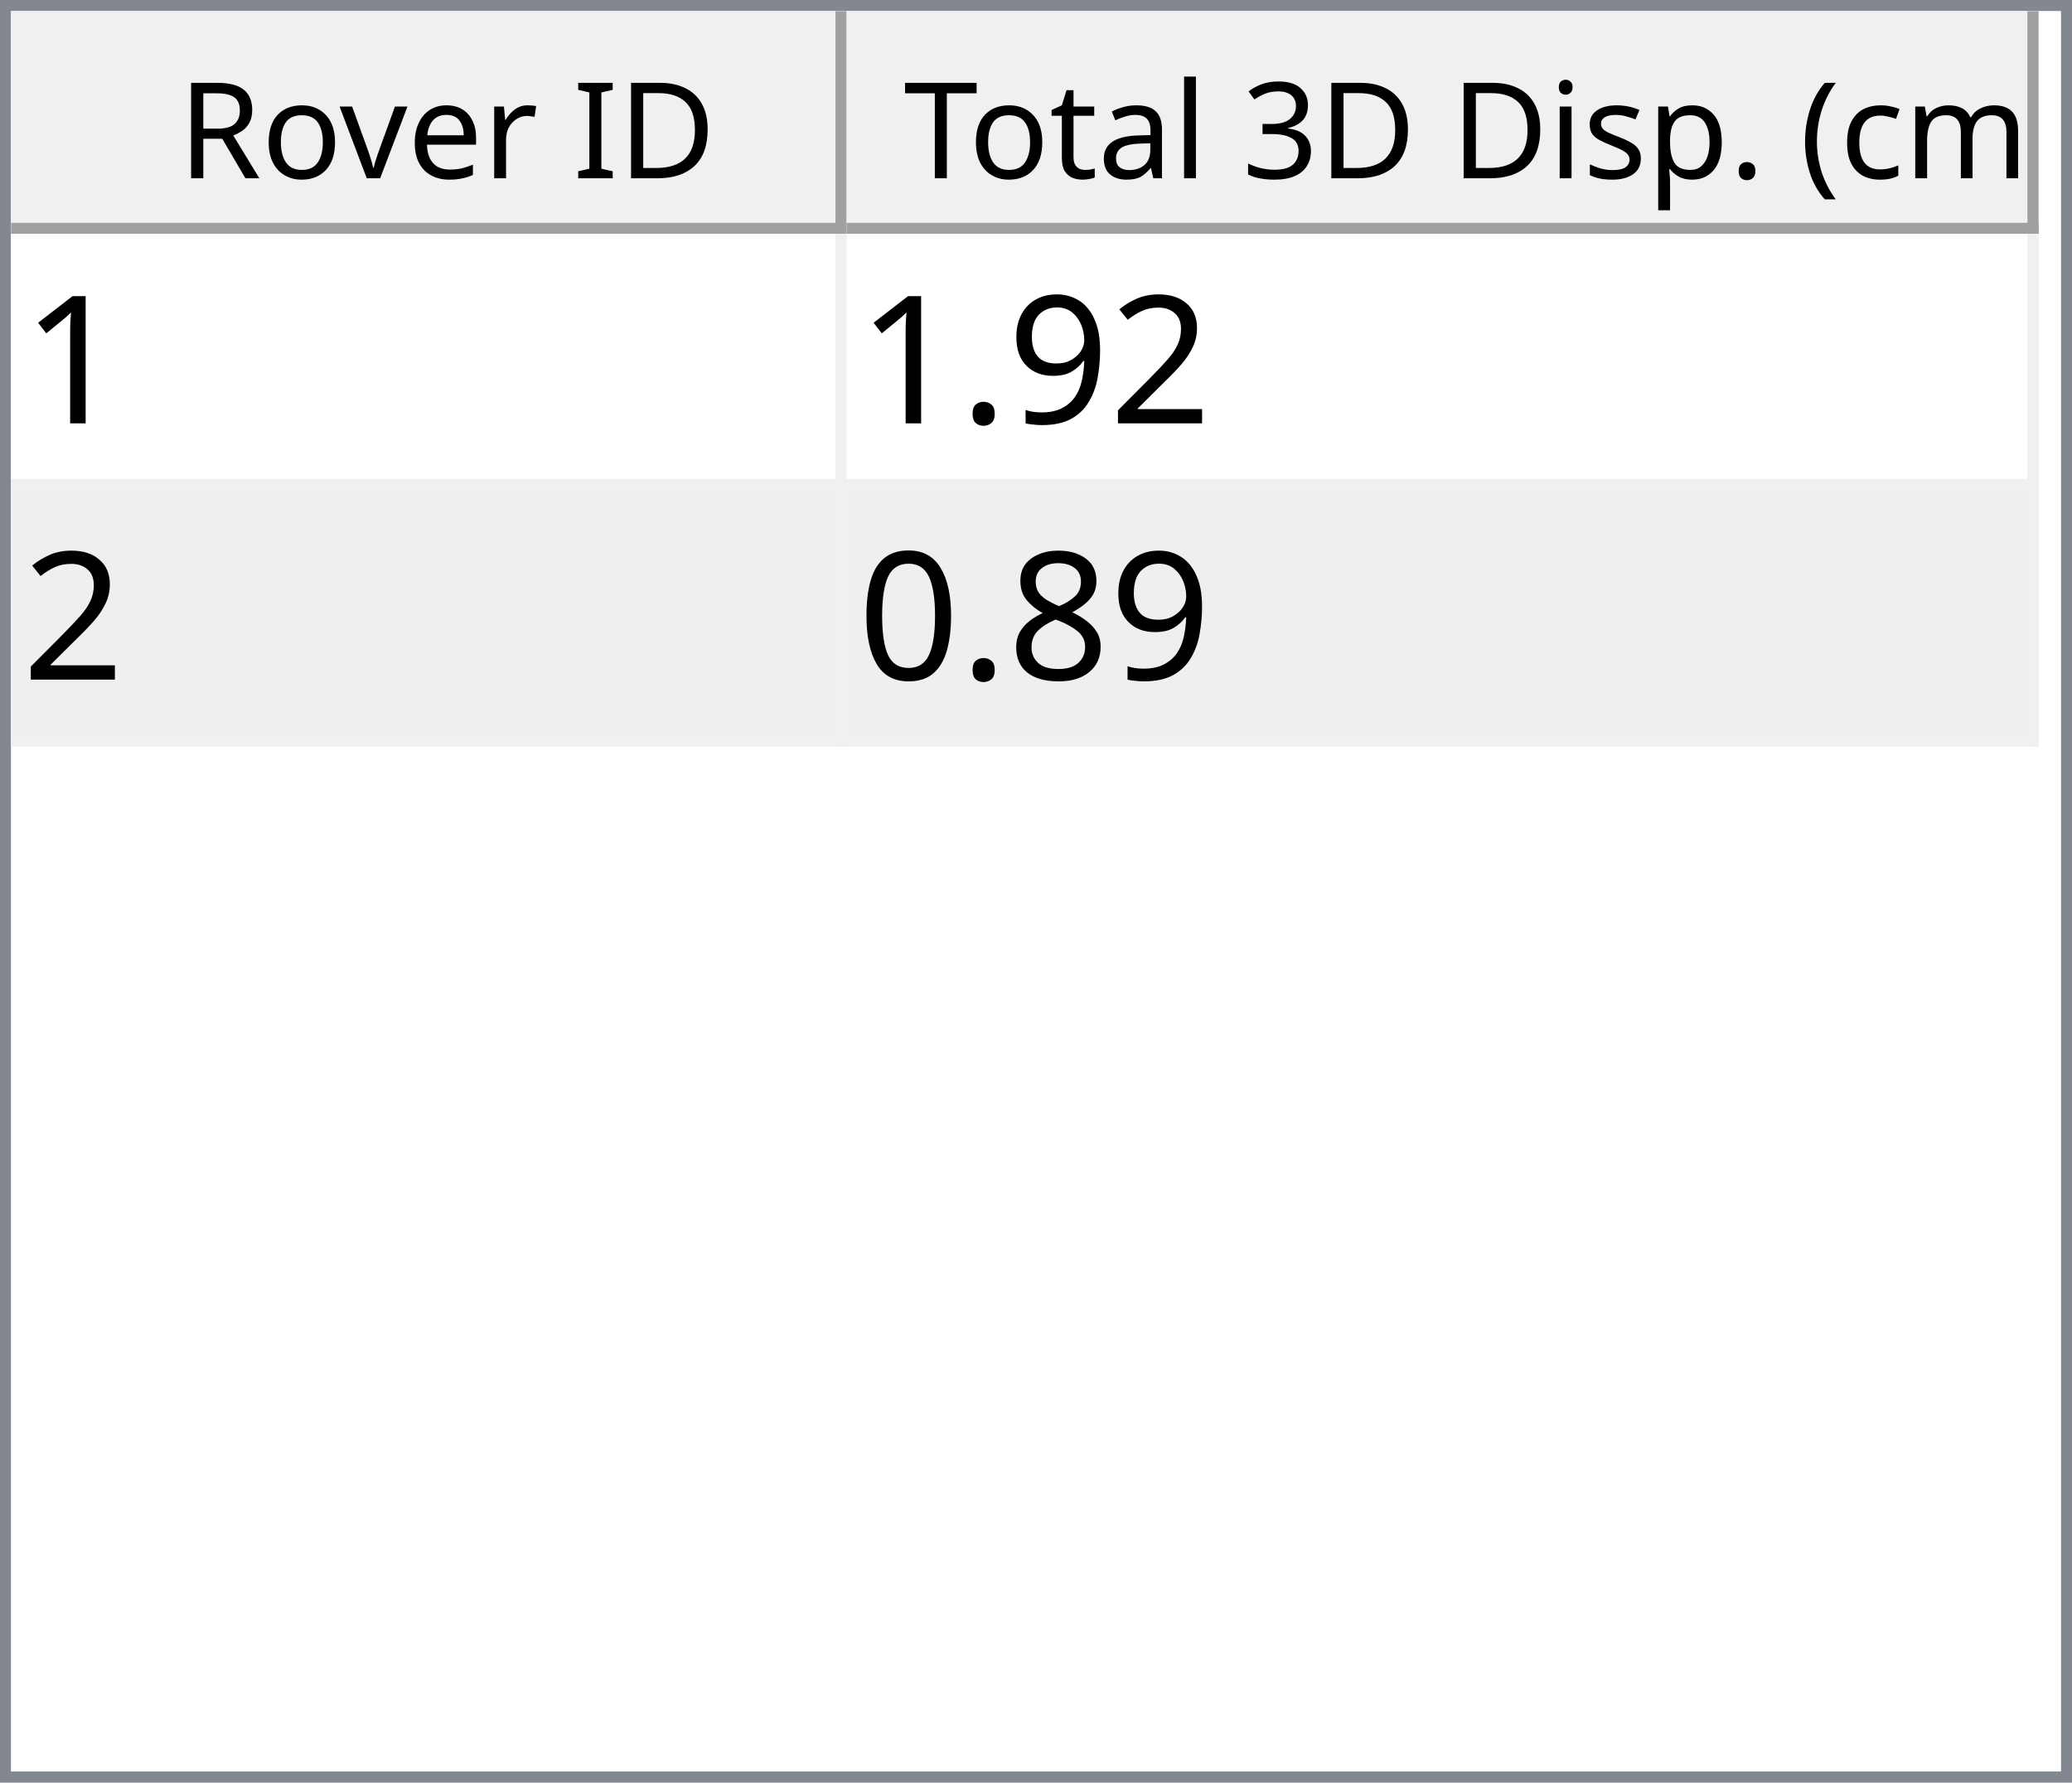
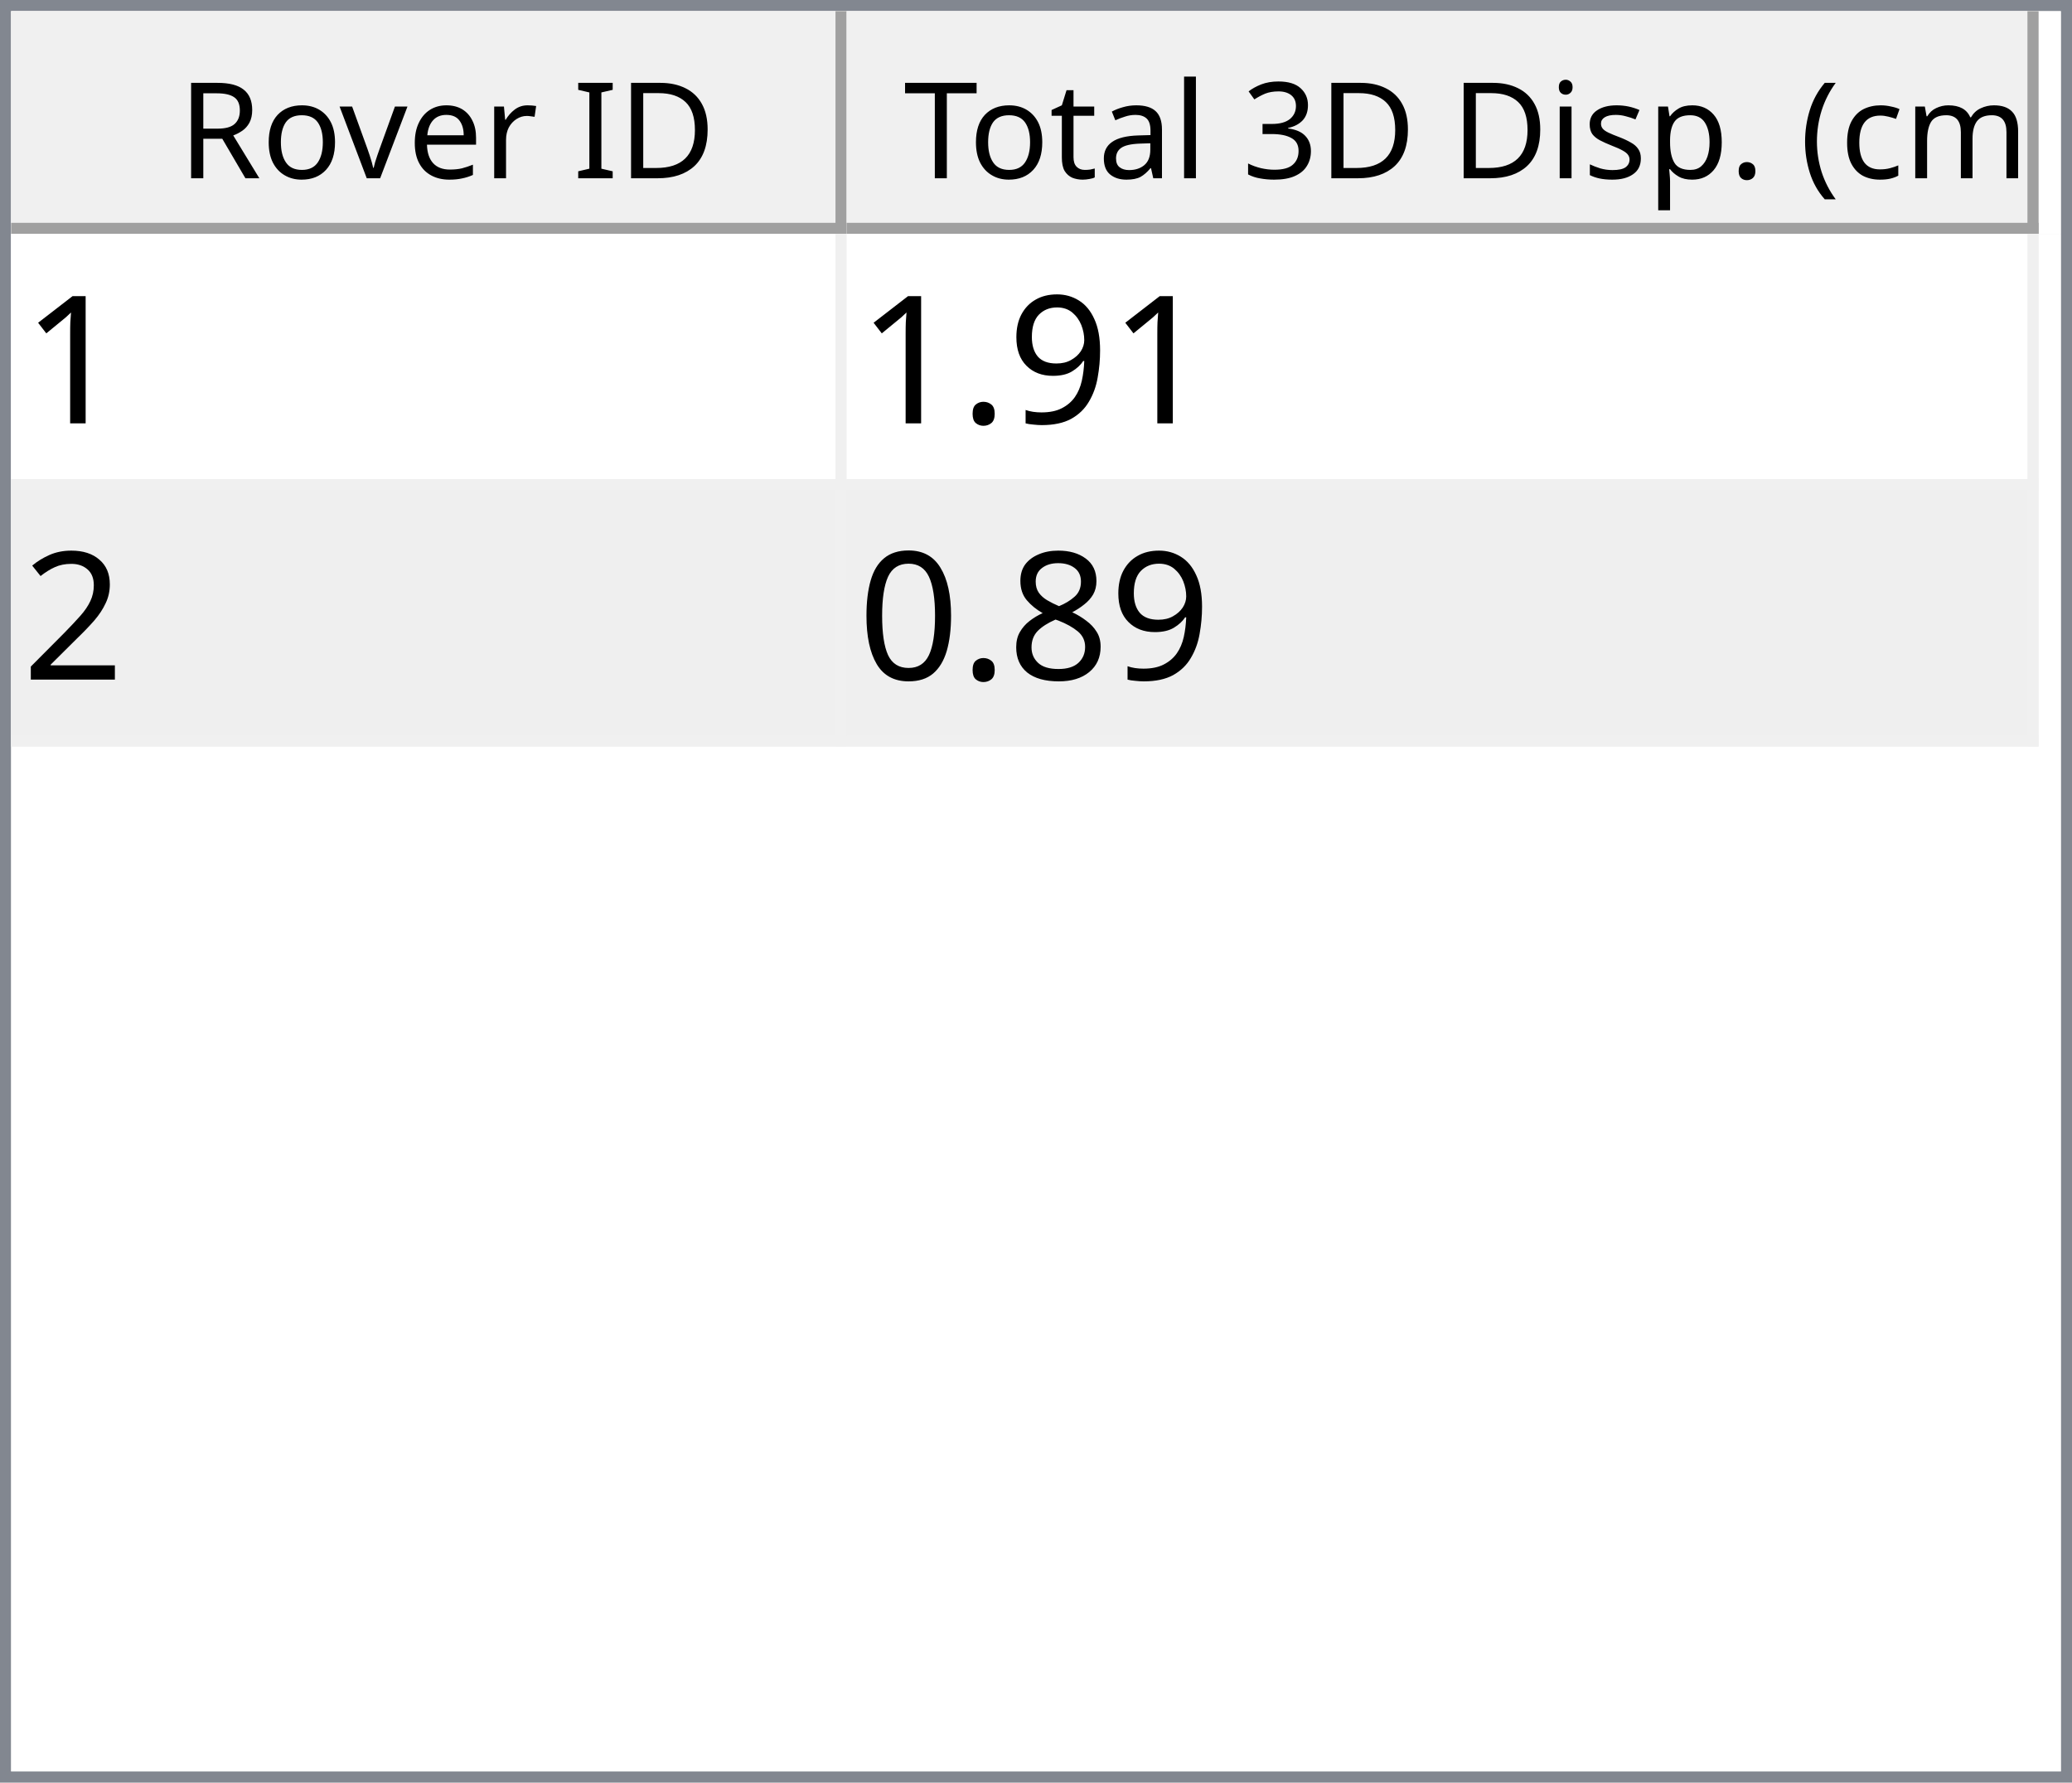
<svg xmlns="http://www.w3.org/2000/svg" style="fill-opacity:1; color-rendering:auto; color-interpolation:auto; text-rendering:auto; stroke:black; stroke-linecap:square; stroke-miterlimit:10; shape-rendering:auto; stroke-opacity:1; fill:black; stroke-dasharray:none; font-weight:normal; stroke-width:1; font-family:'Dialog'; font-style:normal; stroke-linejoin:miter; font-size:12px; stroke-dashoffset:0; image-rendering:auto;" width="186" height="160">
  <defs id="genericDefs" />
  <g>
    <defs id="defs1">
      <clipPath clipPathUnits="userSpaceOnUse" id="clipPath1">
        <path d="M0 0 L186 0 L186 160 L0 160 L0 0 Z" />
      </clipPath>
      <clipPath clipPathUnits="userSpaceOnUse" id="clipPath2">
        <path d="M0 0 L0 160 L186 160 L186 0 Z" />
      </clipPath>
      <clipPath clipPathUnits="userSpaceOnUse" id="clipPath3">
        <path d="M0 0 L0 20 L184 20 L184 0 Z" />
      </clipPath>
      <clipPath clipPathUnits="userSpaceOnUse" id="clipPath4">
        <path d="M0 0 L0 20 L75 20 L75 0 Z" />
      </clipPath>
      <clipPath clipPathUnits="userSpaceOnUse" id="clipPath5">
        <path d="M1 1 L1 19 L74 19 L74 1 Z" />
      </clipPath>
      <clipPath clipPathUnits="userSpaceOnUse" id="clipPath6">
        <path d="M0 0 L0 18 L73 18 L73 0 Z" />
      </clipPath>
      <clipPath clipPathUnits="userSpaceOnUse" id="clipPath7">
        <path d="M-0.5 -0.5 L-0.5 19.5 L74.5 19.5 L74.5 -0.5 Z" />
      </clipPath>
      <clipPath clipPathUnits="userSpaceOnUse" id="clipPath8">
        <path d="M0 0 L0 20 L107 20 L107 0 Z" />
      </clipPath>
      <clipPath clipPathUnits="userSpaceOnUse" id="clipPath9">
        <path d="M1 1 L1 19 L106 19 L106 1 Z" />
      </clipPath>
      <clipPath clipPathUnits="userSpaceOnUse" id="clipPath10">
        <path d="M0 0 L0 18 L105 18 L105 0 Z" />
      </clipPath>
      <clipPath clipPathUnits="userSpaceOnUse" id="clipPath11">
        <path d="M-0.5 -0.5 L-0.5 19.5 L106.5 19.5 L106.5 -0.5 Z" />
      </clipPath>
      <clipPath clipPathUnits="userSpaceOnUse" id="clipPath12">
        <path d="M0 0 L0 138 L184 138 L184 0 Z" />
      </clipPath>
      <clipPath clipPathUnits="userSpaceOnUse" id="clipPath13">
        <path d="M0 0 L0 46 L182 46 L182 0 Z" />
      </clipPath>
      <clipPath clipPathUnits="userSpaceOnUse" id="clipPath14">
        <path d="M-0.5 -0.5 L-0.5 45.5 L181.5 45.5 L181.5 -0.5 Z" />
      </clipPath>
      <clipPath clipPathUnits="userSpaceOnUse" id="clipPath15">
        <path d="M0 0 L0 22 L74 22 L74 0 Z" />
      </clipPath>
      <clipPath clipPathUnits="userSpaceOnUse" id="clipPath16">
        <path d="M0 0 L0 22 L106 22 L106 0 Z" />
      </clipPath>
      <font horiz-adv-x="64.551" id="font1">
        <font-face ascent="107.91" descent="25.098" units-per-em="100" style="font-style:normal; font-family:Segoe UI; font-weight:normal;" />
        <missing-glyph horiz-adv-x="64.551" d="M8.109 0 L8.109 68.266 L56.453 68.266 L56.453 0 L8.109 0 ZM15.328 7.234 L49.219 7.234 L49.219 61.031 L15.328 61.031 L15.328 7.234 Z" />
        <glyph unicode="D" horiz-adv-x="70.117" d="M9.188 0 L9.188 70.016 L28.516 70.016 Q65.531 70.016 65.531 35.891 Q65.531 19.672 55.25 9.836 Q44.969 0 27.734 0 L9.188 0 ZM17.391 62.594 L17.391 7.422 L27.828 7.422 Q41.609 7.422 49.273 14.797 Q56.938 22.172 56.938 35.688 Q56.938 62.594 28.328 62.594 L17.391 62.594 Z" />
        <glyph unicode="I" horiz-adv-x="26.611" d="M17.391 0 L9.188 0 L9.188 70.016 L17.391 70.016 L17.391 0 Z" />
        <glyph unicode=" " horiz-adv-x="27.393" d="" />
        <glyph unicode="r" horiz-adv-x="34.766" d="M34.188 41.891 Q32.078 43.5 28.125 43.5 Q23 43.5 19.555 38.672 Q16.109 33.844 16.109 25.484 L16.109 0 L8.109 0 L8.109 50 L16.109 50 L16.109 39.703 L16.312 39.703 Q18.016 44.969 21.531 47.922 Q25.047 50.875 29.391 50.875 Q32.516 50.875 34.188 50.203 L34.188 41.891 Z" />
        <glyph unicode="e" horiz-adv-x="52.295" d="M48.297 23 L12.984 23 Q13.188 14.656 17.484 10.109 Q21.781 5.562 29.297 5.562 Q37.75 5.562 44.828 11.141 L44.828 3.609 Q38.234 -1.172 27.391 -1.172 Q16.797 -1.172 10.742 5.641 Q4.688 12.453 4.688 24.812 Q4.688 36.469 11.305 43.82 Q17.922 51.172 27.734 51.172 Q37.547 51.172 42.922 44.828 Q48.297 38.484 48.297 27.203 L48.297 23 ZM40.094 29.781 Q40.047 36.719 36.75 40.578 Q33.453 44.438 27.594 44.438 Q21.922 44.438 17.969 40.383 Q14.016 36.328 13.094 29.781 L40.094 29.781 Z" />
        <glyph unicode="v" horiz-adv-x="47.9" d="M47.406 50 L27.484 0 L19.625 0 L0.688 50 L9.469 50 L22.172 13.672 Q23.578 9.672 23.922 6.688 L24.125 6.688 Q24.609 10.453 25.688 13.484 L38.969 50 L47.406 50 Z" />
        <glyph unicode="o" horiz-adv-x="58.594" d="M29 -1.172 Q17.922 -1.172 11.305 5.836 Q4.688 12.844 4.688 24.422 Q4.688 37.016 11.57 44.094 Q18.453 51.172 30.172 51.172 Q41.359 51.172 47.633 44.289 Q53.906 37.406 53.906 25.203 Q53.906 13.234 47.141 6.031 Q40.375 -1.172 29 -1.172 ZM29.594 44.438 Q21.875 44.438 17.383 39.188 Q12.891 33.938 12.891 24.703 Q12.891 15.828 17.43 10.695 Q21.969 5.562 29.594 5.562 Q37.359 5.562 41.531 10.594 Q45.703 15.625 45.703 24.906 Q45.703 34.281 41.531 39.359 Q37.359 44.438 29.594 44.438 Z" />
        <glyph unicode="R" horiz-adv-x="59.814" d="M59.375 0 L49.609 0 L37.891 19.625 Q36.281 22.359 34.766 24.289 Q33.25 26.219 31.664 27.438 Q30.078 28.656 28.25 29.219 Q26.422 29.781 24.125 29.781 L17.391 29.781 L17.391 0 L9.188 0 L9.188 70.016 L30.078 70.016 Q34.672 70.016 38.555 68.867 Q42.438 67.719 45.289 65.375 Q48.141 63.031 49.758 59.547 Q51.375 56.062 51.375 51.375 Q51.375 47.703 50.273 44.656 Q49.172 41.609 47.148 39.211 Q45.125 36.812 42.266 35.133 Q39.406 33.453 35.844 32.516 L35.844 32.328 Q37.594 31.547 38.891 30.547 Q40.188 29.547 41.359 28.18 Q42.531 26.812 43.68 25.078 Q44.828 23.344 46.234 21.047 L59.375 0 ZM17.391 62.594 L17.391 37.203 L28.516 37.203 Q31.594 37.203 34.203 38.133 Q36.812 39.062 38.719 40.797 Q40.625 42.531 41.703 45.047 Q42.781 47.562 42.781 50.688 Q42.781 56.297 39.141 59.445 Q35.5 62.594 28.609 62.594 L17.391 62.594 Z" />
        <glyph unicode=")" horiz-adv-x="30.176" d="M8.297 -15.922 L1.172 -15.922 Q16.406 2.344 16.406 26.812 Q16.406 51.469 1.078 70.016 L8.297 70.016 Q23.531 52.156 23.531 26.703 Q23.531 1.375 8.297 -15.922 Z" />
        <glyph unicode="m" horiz-adv-x="86.133" d="M79.109 0 L71.094 0 L71.094 28.719 Q71.094 37.016 68.531 40.727 Q65.969 44.438 59.906 44.438 Q54.781 44.438 51.195 39.75 Q47.609 35.062 47.609 28.516 L47.609 0 L39.594 0 L39.594 29.688 Q39.594 44.438 28.219 44.438 Q22.953 44.438 19.531 40.016 Q16.109 35.594 16.109 28.516 L16.109 0 L8.109 0 L8.109 50 L16.109 50 L16.109 42.094 L16.312 42.094 Q21.625 51.172 31.844 51.172 Q36.969 51.172 40.773 48.312 Q44.578 45.453 46 40.828 Q51.562 51.172 62.594 51.172 Q79.109 51.172 79.109 30.812 L79.109 0 Z" />
        <glyph unicode="c" horiz-adv-x="46.191" d="M42.188 2.297 Q36.422 -1.172 28.516 -1.172 Q17.828 -1.172 11.258 5.789 Q4.688 12.75 4.688 23.828 Q4.688 36.188 11.766 43.68 Q18.844 51.172 30.672 51.172 Q37.25 51.172 42.281 48.734 L42.281 40.531 Q36.719 44.438 30.375 44.438 Q22.703 44.438 17.797 38.945 Q12.891 33.453 12.891 24.516 Q12.891 15.719 17.508 10.641 Q22.125 5.562 29.891 5.562 Q36.422 5.562 42.188 9.906 L42.188 2.297 Z" />
        <glyph unicode="(" horiz-adv-x="30.176" d="M29.109 -15.922 L21.969 -15.922 Q6.844 1.375 6.844 26.703 Q6.844 52.156 21.969 70.016 L29.203 70.016 Q13.875 51.469 13.875 26.812 Q13.875 2.344 29.109 -15.922 Z" />
        <glyph unicode="." horiz-adv-x="21.68" d="M10.891 -1.078 Q8.641 -1.078 7.055 0.539 Q5.469 2.156 5.469 4.391 Q5.469 6.641 7.055 8.273 Q8.641 9.906 10.891 9.906 Q13.188 9.906 14.797 8.273 Q16.406 6.641 16.406 4.391 Q16.406 2.156 14.797 0.539 Q13.188 -1.078 10.891 -1.078 Z" />
        <glyph unicode="p" horiz-adv-x="58.789" d="M16.312 7.234 L16.109 7.234 L16.109 -23 L8.109 -23 L8.109 50 L16.109 50 L16.109 41.219 L16.312 41.219 Q22.219 51.172 33.594 51.172 Q43.266 51.172 48.688 44.461 Q54.109 37.75 54.109 26.469 Q54.109 13.922 48 6.375 Q41.891 -1.172 31.297 -1.172 Q21.578 -1.172 16.312 7.234 ZM16.109 27.391 L16.109 20.406 Q16.109 14.203 20.141 9.883 Q24.172 5.562 30.375 5.562 Q37.641 5.562 41.773 11.133 Q45.906 16.703 45.906 26.609 Q45.906 34.969 42.047 39.703 Q38.188 44.438 31.594 44.438 Q24.609 44.438 20.359 39.578 Q16.109 34.719 16.109 27.391 Z" />
        <glyph unicode="s" horiz-adv-x="42.432" d="M5.078 1.812 L5.078 10.406 Q11.625 5.562 19.484 5.562 Q30.031 5.562 30.031 12.594 Q30.031 14.594 29.125 15.992 Q28.219 17.391 26.68 18.461 Q25.141 19.531 23.07 20.383 Q21 21.234 18.609 22.172 Q15.281 23.484 12.766 24.828 Q10.25 26.172 8.57 27.859 Q6.891 29.547 6.031 31.695 Q5.172 33.844 5.172 36.719 Q5.172 40.234 6.789 42.945 Q8.406 45.656 11.086 47.484 Q13.766 49.312 17.211 50.242 Q20.656 51.172 24.312 51.172 Q30.812 51.172 35.938 48.922 L35.938 40.828 Q30.422 44.438 23.25 44.438 Q21 44.438 19.195 43.922 Q17.391 43.406 16.094 42.477 Q14.797 41.547 14.086 40.258 Q13.375 38.969 13.375 37.406 Q13.375 35.453 14.086 34.133 Q14.797 32.812 16.164 31.789 Q17.531 30.766 19.484 29.938 Q21.438 29.109 23.922 28.125 Q27.25 26.859 29.883 25.516 Q32.516 24.172 34.375 22.484 Q36.234 20.797 37.234 18.602 Q38.234 16.406 38.234 13.375 Q38.234 9.672 36.602 6.938 Q34.969 4.203 32.234 2.398 Q29.5 0.594 25.93 -0.289 Q22.359 -1.172 18.453 -1.172 Q10.75 -1.172 5.078 1.812 Z" />
        <glyph unicode="i" horiz-adv-x="24.219" d="M12.203 62.703 Q10.062 62.703 8.547 64.164 Q7.031 65.625 7.031 67.875 Q7.031 70.125 8.547 71.609 Q10.062 73.094 12.203 73.094 Q14.406 73.094 15.945 71.609 Q17.484 70.125 17.484 67.875 Q17.484 65.719 15.945 64.211 Q14.406 62.703 12.203 62.703 ZM16.109 0 L8.109 0 L8.109 50 L16.109 50 L16.109 0 Z" />
        <glyph unicode="3" horiz-adv-x="53.906" d="M46.531 19.828 Q46.531 15.094 44.75 11.211 Q42.969 7.328 39.719 4.57 Q36.469 1.812 31.93 0.297 Q27.391 -1.219 21.922 -1.219 Q11.922 -1.219 6 2.594 L6 11.188 Q13.094 5.609 22.219 5.609 Q25.875 5.609 28.828 6.539 Q31.781 7.469 33.906 9.227 Q36.031 10.984 37.18 13.477 Q38.328 15.969 38.328 19.094 Q38.328 32.812 18.797 32.812 L12.984 32.812 L12.984 39.594 L18.5 39.594 Q35.797 39.594 35.797 52.484 Q35.797 64.406 22.609 64.406 Q15.188 64.406 8.688 59.422 L8.688 67.188 Q15.375 71.188 24.609 71.188 Q29 71.188 32.57 69.969 Q36.141 68.75 38.68 66.555 Q41.219 64.359 42.609 61.281 Q44 58.203 44 54.5 Q44 40.672 30.031 36.719 L30.031 36.531 Q33.594 36.141 36.625 34.797 Q39.656 33.453 41.852 31.305 Q44.047 29.156 45.289 26.25 Q46.531 23.344 46.531 19.828 Z" />
        <glyph unicode="l" horiz-adv-x="24.219" d="M16.109 0 L8.109 0 L8.109 74.031 L16.109 74.031 L16.109 0 Z" />
        <glyph unicode="a" horiz-adv-x="50.879" d="M43.891 0 L35.891 0 L35.891 7.812 L35.688 7.812 Q30.469 -1.172 20.312 -1.172 Q12.844 -1.172 8.617 2.781 Q4.391 6.734 4.391 13.281 Q4.391 27.297 20.906 29.594 L35.891 31.688 Q35.891 44.438 25.594 44.438 Q16.547 44.438 9.281 38.281 L9.281 46.484 Q16.656 51.172 26.266 51.172 Q43.891 51.172 43.891 32.516 L43.891 0 ZM35.891 25.297 L23.828 23.641 Q18.266 22.859 15.43 20.875 Q12.594 18.891 12.594 13.875 Q12.594 10.203 15.211 7.883 Q17.828 5.562 22.172 5.562 Q28.125 5.562 32.008 9.742 Q35.891 13.922 35.891 20.312 L35.891 25.297 Z" />
        <glyph unicode="t" horiz-adv-x="33.887" d="M31.297 0.484 Q28.469 -1.078 23.828 -1.078 Q10.688 -1.078 10.688 13.578 L10.688 43.172 L2.094 43.172 L2.094 50 L10.688 50 L10.688 62.203 L18.703 64.797 L18.703 50 L31.297 50 L31.297 43.172 L18.703 43.172 L18.703 14.984 Q18.703 9.969 20.414 7.82 Q22.125 5.672 26.078 5.672 Q29.109 5.672 31.297 7.328 L31.297 0.484 Z" />
        <glyph unicode="T" horiz-adv-x="52.393" d="M50.594 62.594 L30.375 62.594 L30.375 0 L22.172 0 L22.172 62.594 L2 62.594 L2 70.016 L50.594 70.016 L50.594 62.594 Z" />
      </font>
      <font horiz-adv-x="75.0" id="font2">
        <font-face ascent="100.537" descent="21.973" units-per-em="100" style="font-style:normal; font-family:sans-serif; font-weight:normal;" />
        <missing-glyph horiz-adv-x="75.0" d="M12.5 0 L12.5 62.5 L62.5 62.5 L62.5 0 L12.5 0 ZM14.062 1.562 L60.938 1.562 L60.938 60.938 L14.062 60.938 L14.062 1.562 Z" />
        <glyph unicode="1" horiz-adv-x="55.615" d="M37.25 0 L28.469 0 L28.469 56 Q25.297 52.984 20.141 49.953 Q14.984 46.922 10.891 45.406 L10.891 53.906 Q18.266 57.375 23.781 62.305 Q29.297 67.234 31.594 71.875 L37.25 71.875 L37.25 0 Z" />
-         <glyph unicode="2" horiz-adv-x="55.615" d="M50.344 8.453 L50.344 0 L3.031 0 Q2.938 3.172 4.047 6.109 Q5.859 10.938 9.836 15.625 Q13.812 20.312 21.344 26.469 Q33.016 36.031 37.117 41.625 Q41.219 47.219 41.219 52.203 Q41.219 57.422 37.477 61.008 Q33.734 64.594 27.734 64.594 Q21.391 64.594 17.578 60.789 Q13.766 56.984 13.719 50.25 L4.688 51.172 Q5.609 61.281 11.664 66.578 Q17.719 71.875 27.938 71.875 Q38.234 71.875 44.242 66.164 Q50.25 60.453 50.25 52 Q50.25 47.703 48.492 43.555 Q46.734 39.406 42.656 34.812 Q38.578 30.219 29.109 22.219 Q21.188 15.578 18.945 13.211 Q16.703 10.844 15.234 8.453 L50.344 8.453 Z" />
        <glyph unicode="9" horiz-adv-x="55.615" d="M5.469 16.547 L13.922 17.328 Q14.984 11.375 18.016 8.688 Q21.047 6 25.781 6 Q29.828 6 32.883 7.859 Q35.938 9.719 37.891 12.82 Q39.844 15.922 41.164 21.195 Q42.484 26.469 42.484 31.938 Q42.484 32.516 42.438 33.688 Q39.797 29.5 35.234 26.883 Q30.672 24.266 25.344 24.266 Q16.453 24.266 10.305 30.711 Q4.156 37.156 4.156 47.703 Q4.156 58.594 10.578 65.234 Q17 71.875 26.656 71.875 Q33.641 71.875 39.43 68.117 Q45.219 64.359 48.219 57.398 Q51.219 50.438 51.219 37.25 Q51.219 23.531 48.242 15.406 Q45.266 7.281 39.383 3.031 Q33.5 -1.219 25.594 -1.219 Q17.188 -1.219 11.867 3.445 Q6.547 8.109 5.469 16.547 ZM41.453 48.141 Q41.453 55.719 37.43 60.156 Q33.406 64.594 27.734 64.594 Q21.875 64.594 17.531 59.812 Q13.188 55.031 13.188 47.406 Q13.188 40.578 17.312 36.305 Q21.438 32.031 27.484 32.031 Q33.594 32.031 37.523 36.305 Q41.453 40.578 41.453 48.141 Z" />
        <glyph unicode="." horiz-adv-x="27.783" d="M9.078 0 L9.078 10.016 L19.094 10.016 L19.094 0 L9.078 0 Z" />
+         <glyph unicode="2" horiz-adv-x="55.615" d="M50.344 8.453 L50.344 0 L3.031 0 Q2.938 3.172 4.047 6.109 Q5.859 10.938 9.836 15.625 Q13.812 20.312 21.344 26.469 Q33.016 36.031 37.117 41.625 Q41.219 47.219 41.219 52.203 Q41.219 57.422 37.477 61.008 Q33.734 64.594 27.734 64.594 Q21.391 64.594 17.578 60.789 Q13.766 56.984 13.719 50.25 L4.688 51.172 Q5.609 61.281 11.664 66.578 Q17.719 71.875 27.938 71.875 Q38.234 71.875 44.242 66.164 Q50.25 60.453 50.25 52 Q50.25 47.703 48.492 43.555 Q46.734 39.406 42.656 34.812 Q38.578 30.219 29.109 22.219 Q21.188 15.578 18.945 13.211 Q16.703 10.844 15.234 8.453 L50.344 8.453 Z" />
        <glyph unicode="8" horiz-adv-x="55.615" d="M17.672 38.812 Q12.203 40.828 9.57 44.539 Q6.938 48.25 6.938 53.422 Q6.938 61.234 12.555 66.555 Q18.172 71.875 27.484 71.875 Q36.859 71.875 42.578 66.43 Q48.297 60.984 48.297 53.172 Q48.297 48.188 45.68 44.508 Q43.062 40.828 37.75 38.812 Q44.344 36.672 47.781 31.883 Q51.219 27.094 51.219 20.453 Q51.219 11.281 44.727 5.031 Q38.234 -1.219 27.641 -1.219 Q17.047 -1.219 10.547 5.055 Q4.047 11.328 4.047 20.703 Q4.047 27.688 7.594 32.398 Q11.141 37.109 17.672 38.812 ZM15.922 53.719 Q15.922 48.641 19.195 45.414 Q22.469 42.188 27.688 42.188 Q32.766 42.188 36.016 45.383 Q39.266 48.578 39.266 53.219 Q39.266 58.062 35.914 61.359 Q32.562 64.656 27.594 64.656 Q22.562 64.656 19.242 61.43 Q15.922 58.203 15.922 53.719 ZM13.094 20.656 Q13.094 16.891 14.875 13.375 Q16.656 9.859 20.172 7.93 Q23.688 6 27.734 6 Q34.031 6 38.133 10.055 Q42.234 14.109 42.234 20.359 Q42.234 26.703 38.016 30.859 Q33.797 35.016 27.438 35.016 Q21.234 35.016 17.164 30.914 Q13.094 26.812 13.094 20.656 Z" />
        <glyph unicode="0" horiz-adv-x="55.615" d="M4.156 35.297 Q4.156 48 6.766 55.742 Q9.375 63.484 14.523 67.68 Q19.672 71.875 27.484 71.875 Q33.25 71.875 37.594 69.555 Q41.938 67.234 44.773 62.867 Q47.609 58.5 49.219 52.227 Q50.828 45.953 50.828 35.297 Q50.828 22.703 48.242 14.969 Q45.656 7.234 40.508 3.008 Q35.359 -1.219 27.484 -1.219 Q17.141 -1.219 11.234 6.203 Q4.156 15.141 4.156 35.297 ZM13.188 35.297 Q13.188 17.672 17.312 11.836 Q21.438 6 27.484 6 Q33.547 6 37.672 11.859 Q41.797 17.719 41.797 35.297 Q41.797 52.984 37.672 58.789 Q33.547 64.594 27.391 64.594 Q21.344 64.594 17.719 59.469 Q13.188 52.938 13.188 35.297 Z" />
      </font>
    </defs>
    <g style="fill:white; stroke:white;">
      <rect x="0" y="0" width="186" style="clip-path:url(#clipPath1); stroke:none;" height="160" />
    </g>
    <g style="fill:white; text-rendering:optimizeSpeed; color-rendering:optimizeSpeed; image-rendering:optimizeSpeed; shape-rendering:crispEdges; stroke:white; color-interpolation:sRGB;">
      <rect x="0" width="186" height="160" y="0" style="stroke:none;" />
      <path style="stroke:none;" d="M0 160 L186 160 L186 0 L0 0 Z" />
    </g>
    <g style="fill:rgb(240,240,240); font-family:'Segoe UI'; stroke:rgb(240,240,240);">
      <rect x="0" y="0" width="186" style="clip-path:url(#clipPath2); stroke:none;" height="160" />
    </g>
    <g style="fill:rgb(130,135,144); font-family:'Segoe UI'; stroke:rgb(130,135,144);">
      <path d="M0 0 L186 0 L186 160 L0 160 L0 0 ZM1 1 L185 1 L185 159 L1 159 L1 1 Z" style="fill-rule:evenodd; clip-path:url(#clipPath2); stroke:none;" />
    </g>
    <g style="fill:white; font-family:'Segoe UI'; stroke:white;" transform="translate(1,1)">
      <rect x="0" y="0" width="184" style="clip-path:url(#clipPath3); stroke:none;" height="20" />
    </g>
    <g style="fill:rgb(240,240,240); font-family:'Segoe UI'; stroke:rgb(240,240,240);" transform="translate(1,1)">
      <rect x="0" y="0" width="75" style="clip-path:url(#clipPath4); stroke:none;" height="20" />
    </g>
    <g style="font-family:'Segoe UI';" transform="translate(2,2)">
      <text x="14" xml:space="preserve" y="14" style="clip-path:url(#clipPath6); stroke:none;">Rover ID</text>
    </g>
    <g style="fill:rgb(160,160,160); font-family:'Segoe UI'; stroke:rgb(160,160,160); stroke-linejoin:bevel;" transform="translate(1.5,1.5)">
      <line x1="74" x2="74" y1="0" style="fill:none; clip-path:url(#clipPath7);" y2="19" />
    </g>
    <g style="fill:rgb(160,160,160); font-family:'Segoe UI'; stroke:rgb(160,160,160); stroke-linejoin:bevel;" transform="matrix(1,0,0,1,1,1) translate(0.5,0.5)">
      <line x1="0" x2="74" y1="19" style="fill:none; clip-path:url(#clipPath7);" y2="19" />
    </g>
    <g style="fill:rgb(240,240,240); font-family:'Segoe UI'; stroke:rgb(240,240,240);" transform="translate(76,1)">
      <rect x="0" y="0" width="107" style="clip-path:url(#clipPath8); stroke:none;" height="20" />
    </g>
    <g style="font-family:'Segoe UI';" transform="translate(77,2)">
      <text x="1" xml:space="preserve" y="14" style="clip-path:url(#clipPath10); stroke:none;"> Total 3D Disp. (cm)</text>
    </g>
    <g style="fill:rgb(160,160,160); font-family:'Segoe UI'; stroke:rgb(160,160,160); stroke-linejoin:bevel;" transform="translate(76.5,1.5)">
      <line x1="106" x2="106" y1="0" style="fill:none; clip-path:url(#clipPath11);" y2="19" />
    </g>
    <g style="fill:rgb(160,160,160); font-family:'Segoe UI'; stroke:rgb(160,160,160); stroke-linejoin:bevel;" transform="matrix(1,0,0,1,76,1) translate(0.5,0.5)">
      <line x1="0" x2="106" y1="19" style="fill:none; clip-path:url(#clipPath11);" y2="19" />
    </g>
    <g style="fill:white; font-family:'Segoe UI'; stroke:white;" transform="translate(1,21)">
      <rect x="0" y="0" width="184" style="clip-path:url(#clipPath12); stroke:none;" height="138" />
    </g>
    <g style="fill:rgb(240,240,240); font-size:16px; font-family:sans-serif; stroke:rgb(240,240,240);" transform="translate(1,21)">
      <rect x="0" y="0" width="182" style="clip-path:url(#clipPath13); stroke:none;" height="46" />
      <line transform="translate(0.5,0.5)" x1="0" x2="181" y1="22" style="clip-path:url(#clipPath14); fill:none; stroke-linejoin:bevel;" y2="22" />
    </g>
    <g transform="matrix(1,0,0,1,1,21) translate(0.5,0.5)" style="fill:rgb(240,240,240); font-size:16px; font-family:sans-serif; stroke:rgb(240,240,240); stroke-linejoin:bevel;">
      <line x1="0" x2="181" y1="45" style="fill:none; clip-path:url(#clipPath14);" y2="45" />
    </g>
    <g transform="matrix(1,0,0,1,1,21) translate(0.5,0.5)" style="fill:rgb(240,240,240); font-size:16px; font-family:sans-serif; stroke:rgb(240,240,240); stroke-linejoin:bevel;">
      <line x1="74" x2="74" y1="0" style="fill:none; clip-path:url(#clipPath14);" y2="45" />
    </g>
    <g transform="matrix(1,0,0,1,1,21) translate(0.5,0.5)" style="fill:rgb(240,240,240); font-size:16px; font-family:sans-serif; stroke:rgb(240,240,240); stroke-linejoin:bevel;">
      <line x1="181" x2="181" y1="0" style="fill:none; clip-path:url(#clipPath14);" y2="45" />
    </g>
    <g style="fill:white; font-size:16px; font-family:sans-serif; stroke:white;" transform="matrix(1,0,0,1,1,21)">
      <rect x="0" y="0" width="74" style="clip-path:url(#clipPath15); stroke:none;" height="22" />
      <text x="1" y="17" style="fill:black; clip-path:url(#clipPath15); stroke:none;" xml:space="preserve">1</text>
    </g>
    <g style="fill:white; font-size:16px; font-family:sans-serif; stroke:white;" transform="matrix(1,0,0,1,1,21) translate(75,0)">
      <rect x="0" y="0" width="106" style="clip-path:url(#clipPath16); stroke:none;" height="22" />
-       <text x="1" y="17" style="fill:black; clip-path:url(#clipPath16); stroke:none;" xml:space="preserve">1.92</text>
+       <text x="1" y="17" style="fill:black; clip-path:url(#clipPath16); stroke:none;" xml:space="preserve">1.91</text>
    </g>
    <g style="fill:rgb(239,239,239); font-size:16px; font-family:sans-serif; stroke:rgb(239,239,239);" transform="matrix(1,0,0,1,1,21) translate(0,23)">
      <rect x="0" y="0" width="74" style="clip-path:url(#clipPath15); stroke:none;" height="22" />
      <text x="1" y="17" style="fill:black; clip-path:url(#clipPath15); stroke:none;" xml:space="preserve">2</text>
    </g>
    <g style="fill:rgb(239,239,239); font-size:16px; font-family:sans-serif; stroke:rgb(239,239,239);" transform="matrix(1,0,0,1,1,21) translate(75,23)">
      <rect x="0" y="0" width="106" style="clip-path:url(#clipPath16); stroke:none;" height="22" />
      <text x="1" y="17" style="fill:black; clip-path:url(#clipPath16); stroke:none;" xml:space="preserve">0.89</text>
    </g>
  </g>
</svg>
